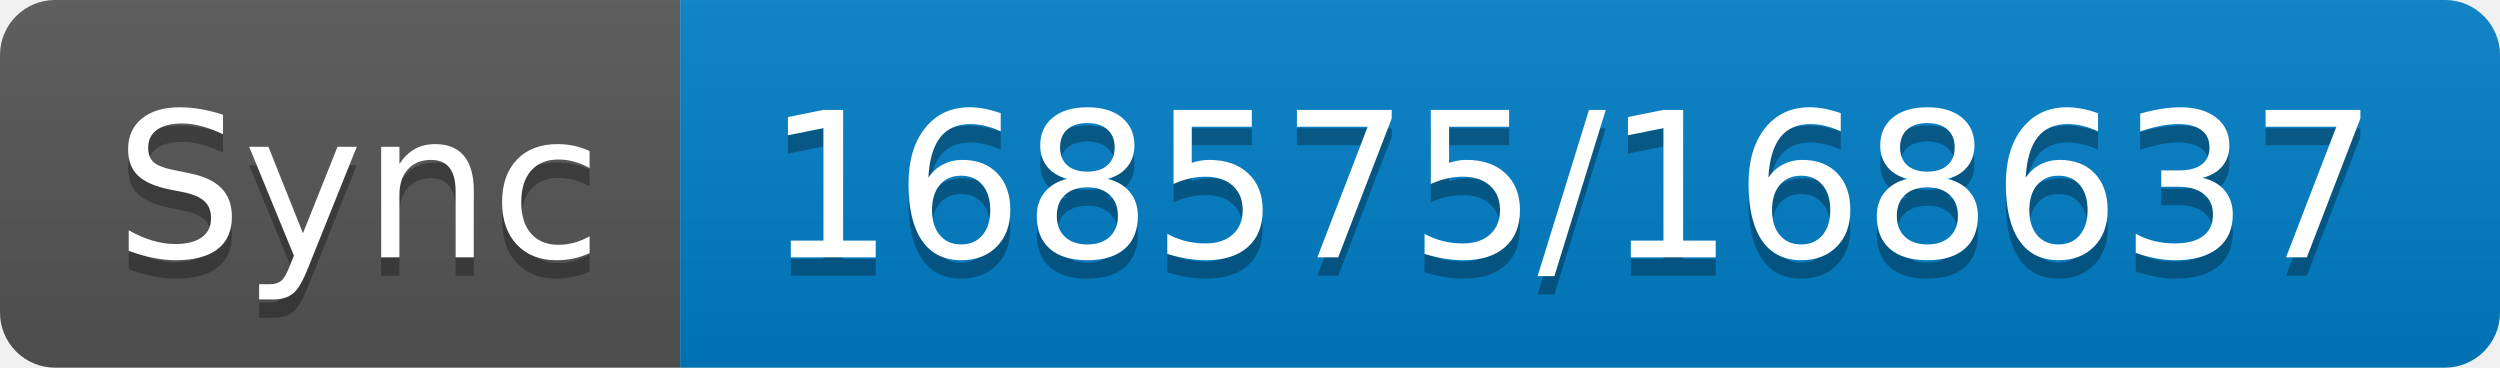
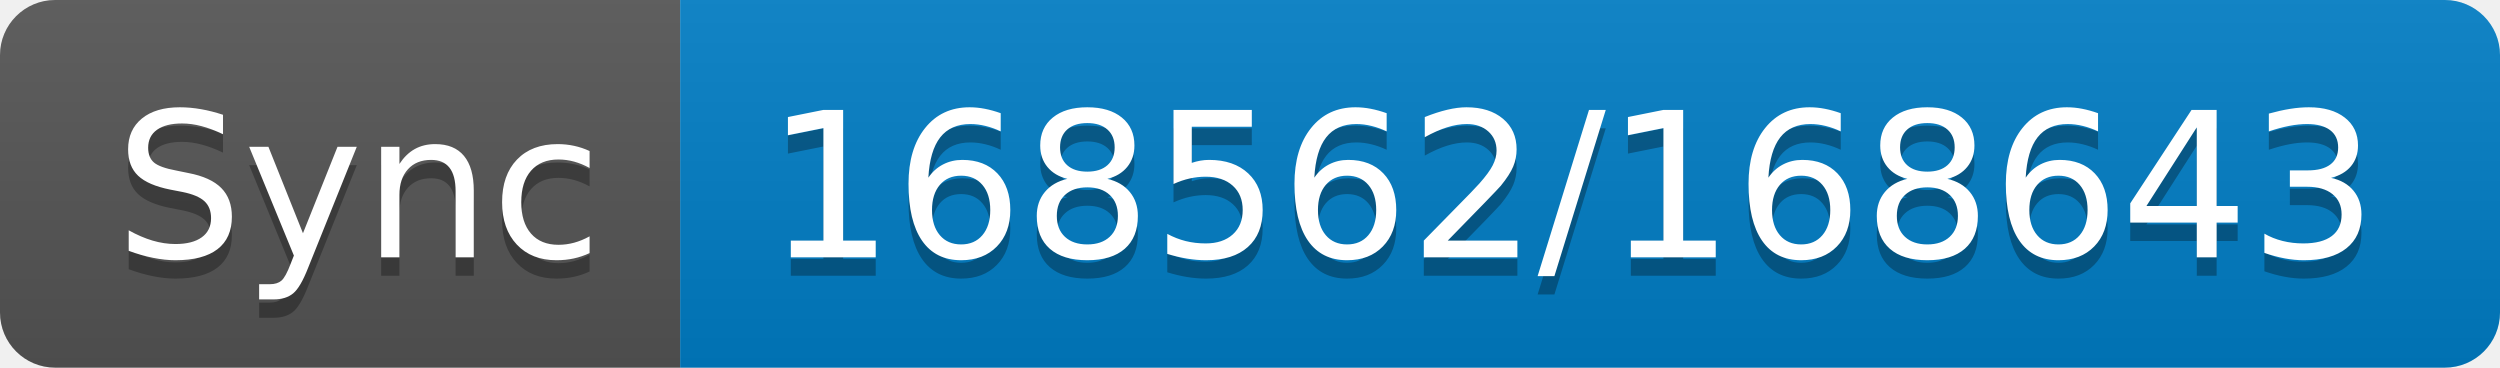
- <svg xmlns="http://www.w3.org/2000/svg" width="136" height="20" role="img" aria-label="Sync: 168575/168637">
+ <svg xmlns="http://www.w3.org/2000/svg" width="136" height="20" role="img" aria-label="Sync: 168562/168643">
  <linearGradient id="s" x2="0" y2="100%">
    <stop offset="0" stop-color="#bbb" stop-opacity=".1" />
    <stop offset="1" stop-opacity=".1" />
  </linearGradient>
  <clipPath id="r">
    <rect width="136" height="20" rx="3" fill="#fff" />
  </clipPath>
  <g clip-path="url(#r)">
    <rect width="37" height="20" fill="#555" />
    <rect x="37" width="99" height="20" fill="#007ec6" />
    <rect width="136" height="20" fill="url(#s)" />
  </g>
  <g fill="#fff" text-anchor="middle" font-family="Verdana,Geneva,DejaVu Sans,sans-serif" text-rendering="geometricPrecision" font-size="110">
    <text aria-hidden="true" x="195" y="150" fill="#010101" fill-opacity=".3" transform="scale(.1)" textLength="270">Sync</text>
    <text x="195" y="140" transform="scale(.1)" fill="#fff" textLength="270">Sync</text>
-     <text aria-hidden="true" x="855" y="150" fill="#010101" fill-opacity=".3" transform="scale(.1)" textLength="890">168575/168637</text>
-     <text x="855" y="140" transform="scale(.1)" fill="#fff" textLength="890">168575/168637</text>
+     <text aria-hidden="true" x="855" y="150" fill="#010101" fill-opacity=".3" transform="scale(.1)" textLength="890">168562/168643</text>
+     <text x="855" y="140" transform="scale(.1)" fill="#fff" textLength="890">168562/168643</text>
  </g>
</svg>
